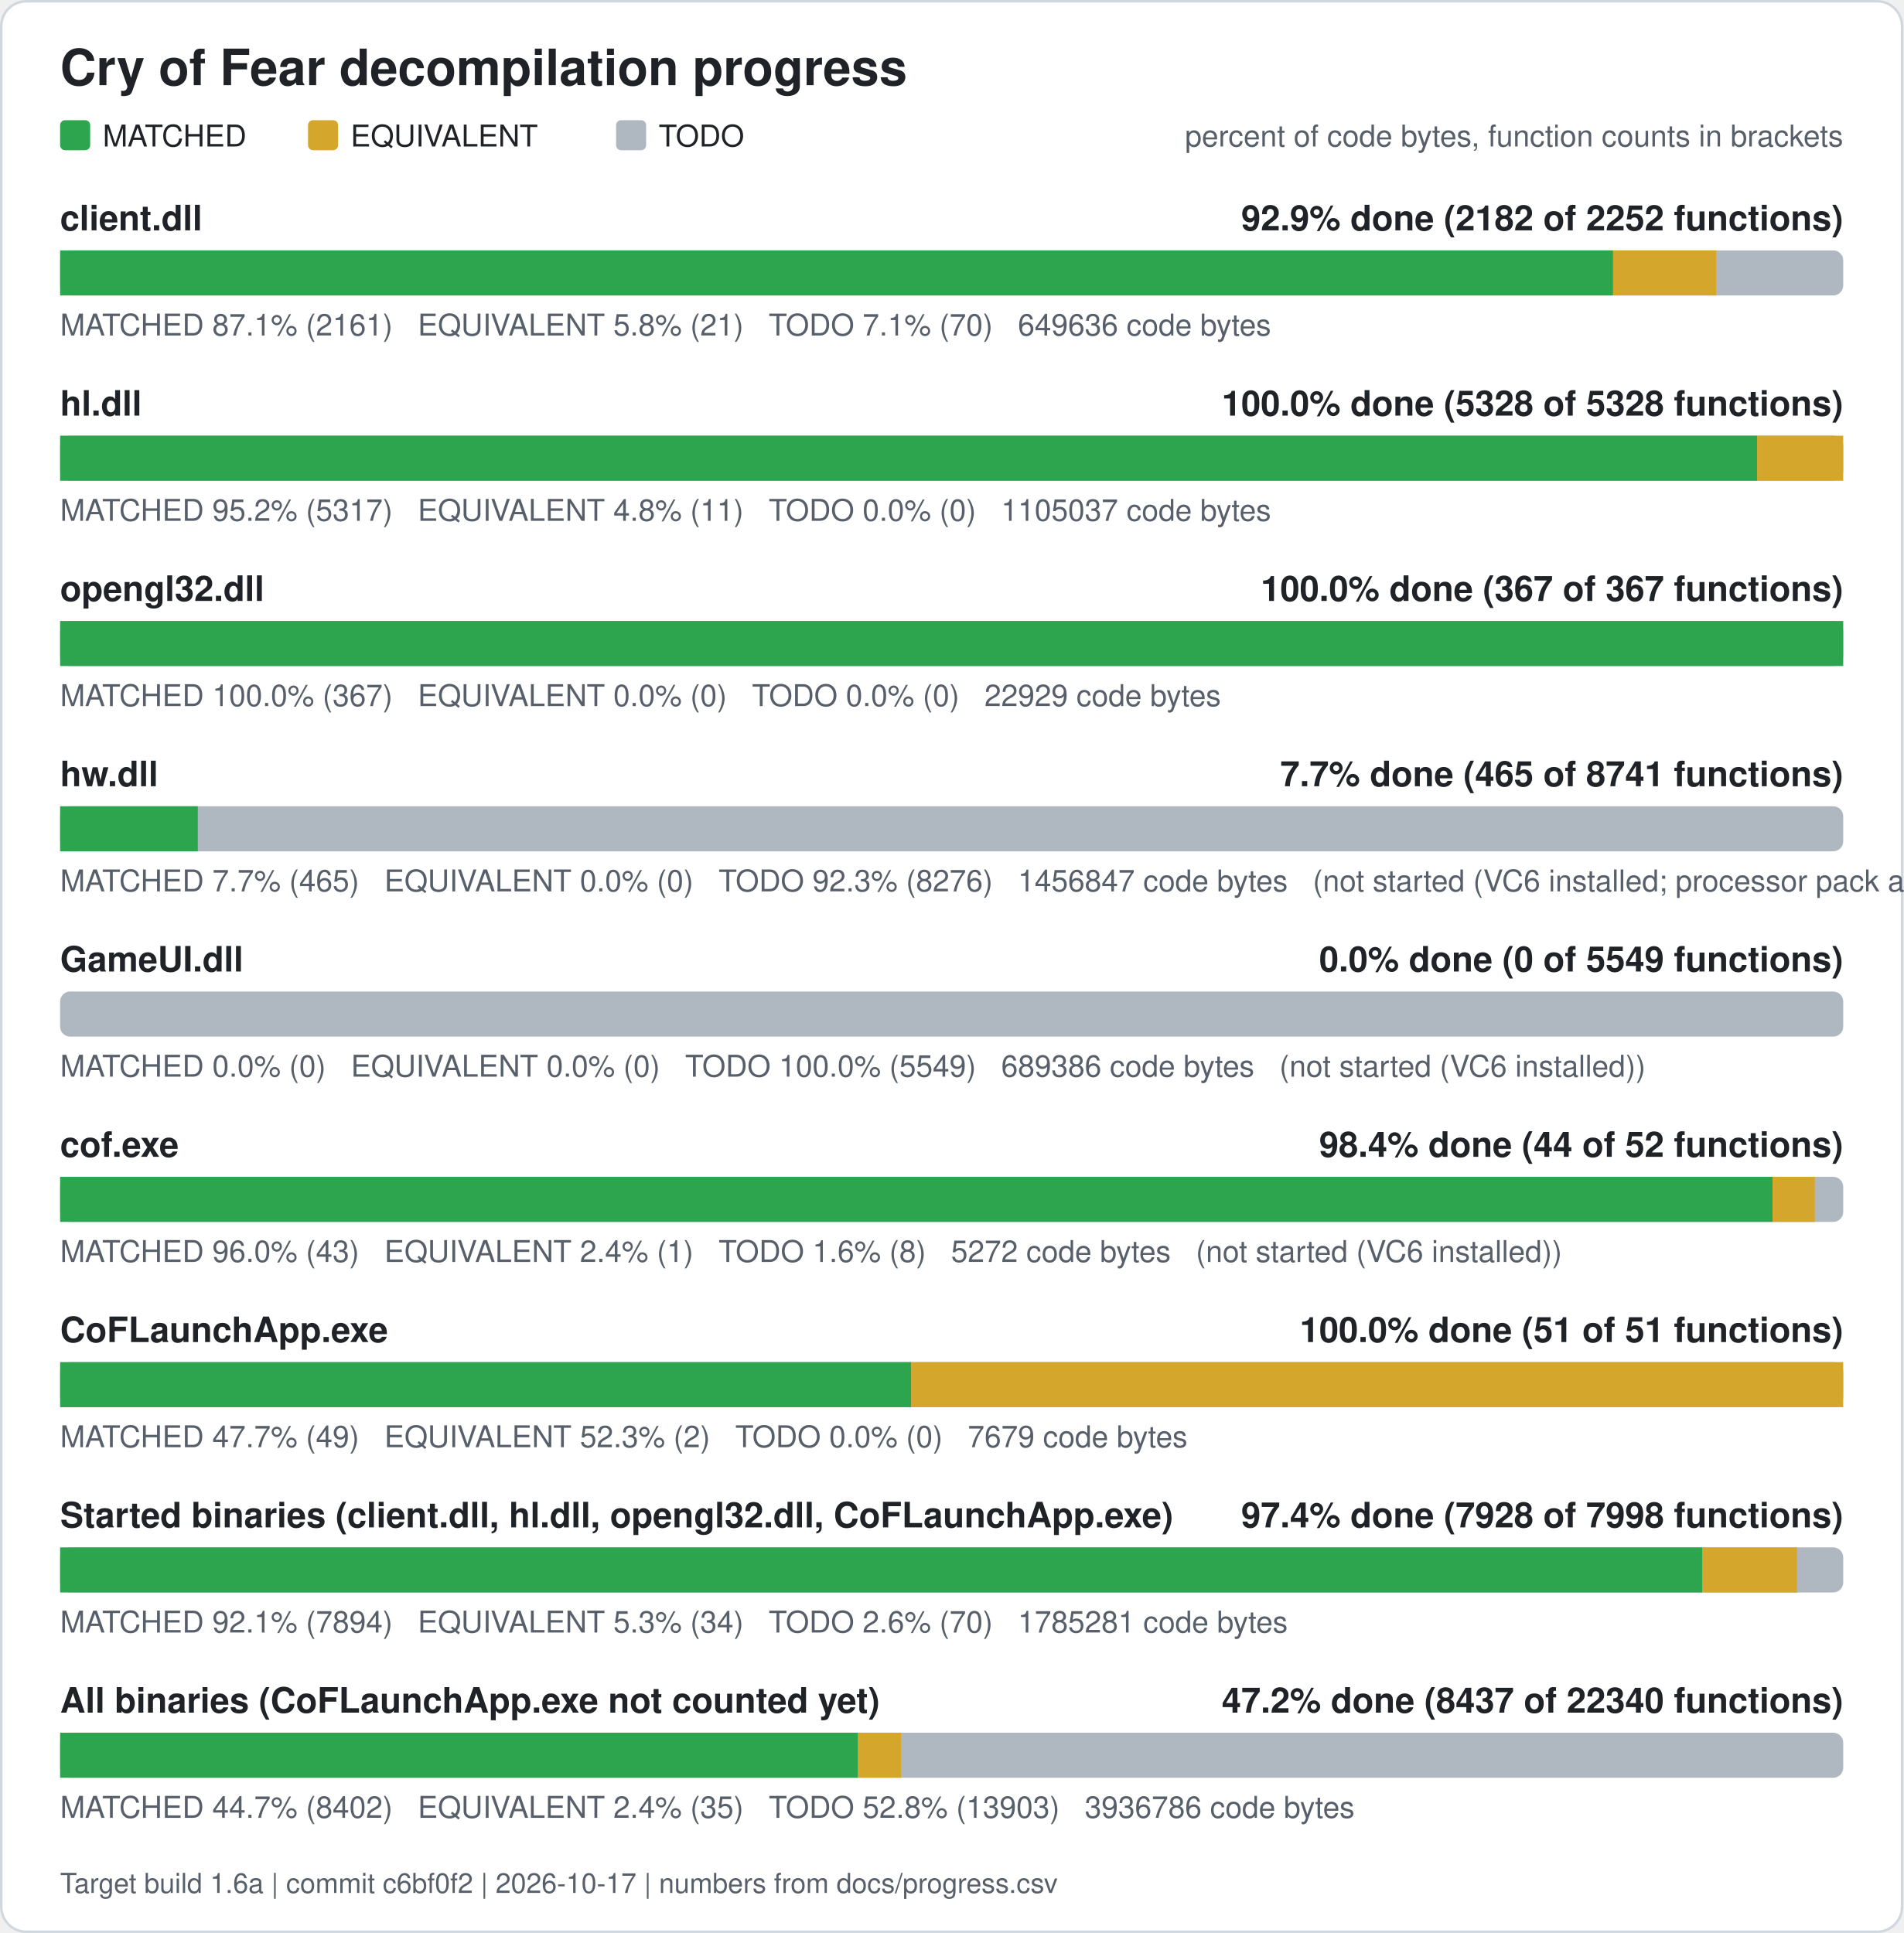
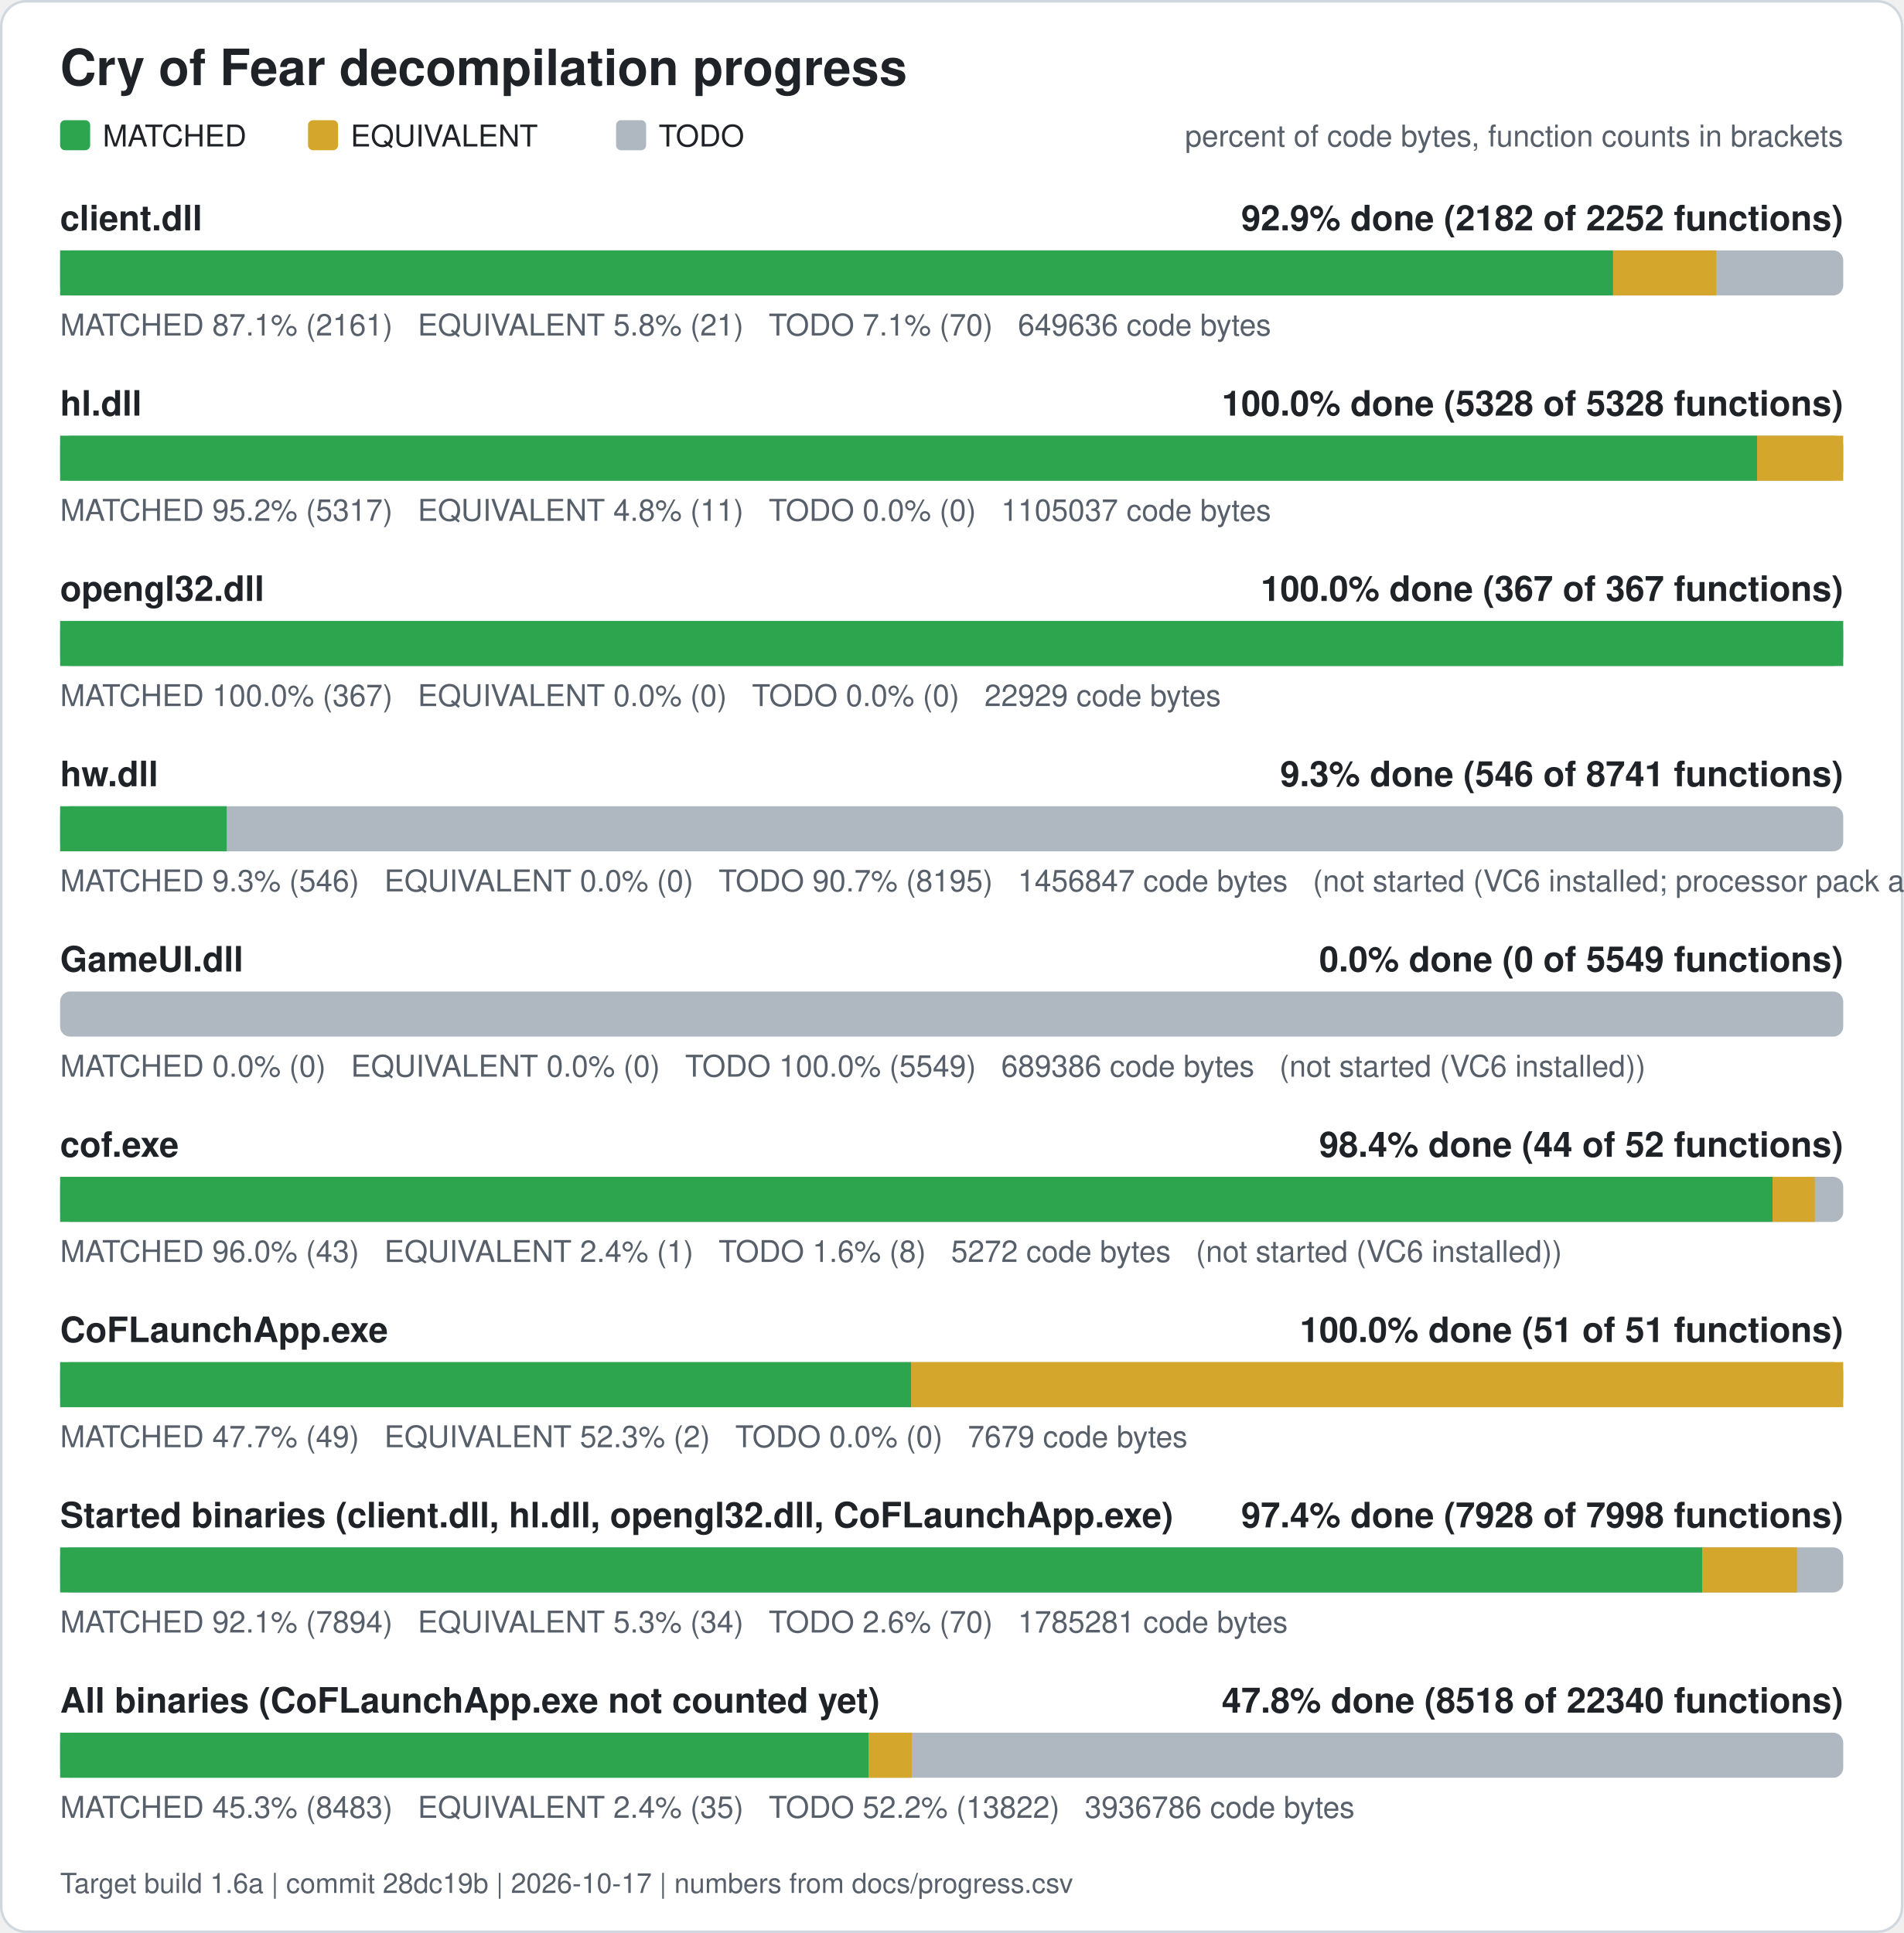
<svg xmlns="http://www.w3.org/2000/svg" width="760" height="772" viewBox="0 0 760 772" role="img" aria-label="Cry of Fear decompilation progress">
  <rect x="0.5" y="0.5" width="759" height="771" rx="10" fill="#ffffff" stroke="#d0d7de" />
  <text x="24" y="34" font-family="Segoe UI, Helvetica, Arial, sans-serif" font-size="20" font-weight="600" fill="#1f2328">Cry of Fear decompilation progress</text>
  <rect x="24" y="48" width="12" height="12" rx="2" fill="#2da44e" />
  <text x="41" y="58.5" font-family="Segoe UI, Helvetica, Arial, sans-serif" font-size="12" fill="#1f2328">MATCHED</text>
  <rect x="123" y="48" width="12" height="12" rx="2" fill="#d4a72c" />
  <text x="140" y="58.5" font-family="Segoe UI, Helvetica, Arial, sans-serif" font-size="12" fill="#1f2328">EQUIVALENT</text>
  <rect x="246" y="48" width="12" height="12" rx="2" fill="#afb8c1" />
  <text x="263" y="58.5" font-family="Segoe UI, Helvetica, Arial, sans-serif" font-size="12" fill="#1f2328">TODO</text>
  <text x="736" y="58.5" font-family="Segoe UI, Helvetica, Arial, sans-serif" font-size="12" fill="#57606a" text-anchor="end">percent of code bytes, function counts in brackets</text>
  <text x="24" y="92" font-family="Segoe UI, Helvetica, Arial, sans-serif" font-size="14" font-weight="600" fill="#1f2328">client.dll</text>
  <text x="736" y="92" font-family="Segoe UI, Helvetica, Arial, sans-serif" font-size="14" font-weight="600" fill="#1f2328" text-anchor="end">92.9% done (2182 of 2252 functions)</text>
  <rect x="24" y="100" width="712" height="18" rx="4" fill="#afb8c1" />
  <rect x="24.00" y="100" width="620.11" height="18" fill="#2da44e" />
  <rect x="644.11" y="100" width="41.17" height="18" fill="#d4a72c" />
  <text x="24" y="134" font-family="Segoe UI, Helvetica, Arial, sans-serif" font-size="12" fill="#57606a" xml:space="preserve">MATCHED 87.1% (2161)   EQUIVALENT 5.8% (21)   TODO 7.1% (70)   649636 code bytes</text>
  <text x="24" y="166" font-family="Segoe UI, Helvetica, Arial, sans-serif" font-size="14" font-weight="600" fill="#1f2328">hl.dll</text>
  <text x="736" y="166" font-family="Segoe UI, Helvetica, Arial, sans-serif" font-size="14" font-weight="600" fill="#1f2328" text-anchor="end">100.0% done (5328 of 5328 functions)</text>
  <rect x="24" y="174" width="712" height="18" rx="4" fill="#afb8c1" />
  <rect x="24.00" y="174" width="677.61" height="18" fill="#2da44e" />
  <rect x="701.61" y="174" width="34.39" height="18" fill="#d4a72c" />
  <text x="24" y="208" font-family="Segoe UI, Helvetica, Arial, sans-serif" font-size="12" fill="#57606a" xml:space="preserve">MATCHED 95.2% (5317)   EQUIVALENT 4.8% (11)   TODO 0.0% (0)   1105037 code bytes</text>
  <text x="24" y="240" font-family="Segoe UI, Helvetica, Arial, sans-serif" font-size="14" font-weight="600" fill="#1f2328">opengl32.dll</text>
  <text x="736" y="240" font-family="Segoe UI, Helvetica, Arial, sans-serif" font-size="14" font-weight="600" fill="#1f2328" text-anchor="end">100.0% done (367 of 367 functions)</text>
  <rect x="24" y="248" width="712" height="18" rx="4" fill="#afb8c1" />
  <rect x="24.00" y="248" width="712.00" height="18" fill="#2da44e" />
  <text x="24" y="282" font-family="Segoe UI, Helvetica, Arial, sans-serif" font-size="12" fill="#57606a" xml:space="preserve">MATCHED 100.0% (367)   EQUIVALENT 0.0% (0)   TODO 0.0% (0)   22929 code bytes</text>
  <text x="24" y="314" font-family="Segoe UI, Helvetica, Arial, sans-serif" font-size="14" font-weight="600" fill="#1f2328">hw.dll</text>
-   <text x="736" y="314" font-family="Segoe UI, Helvetica, Arial, sans-serif" font-size="14" font-weight="600" fill="#1f2328" text-anchor="end">7.7% done (465 of 8741 functions)</text>
+   <text x="736" y="314" font-family="Segoe UI, Helvetica, Arial, sans-serif" font-size="14" font-weight="600" fill="#1f2328" text-anchor="end">9.3% done (546 of 8741 functions)</text>
  <rect x="24" y="322" width="712" height="18" rx="4" fill="#afb8c1" />
-   <rect x="24.00" y="322" width="54.98" height="18" fill="#2da44e" />
-   <text x="24" y="356" font-family="Segoe UI, Helvetica, Arial, sans-serif" font-size="12" fill="#57606a" xml:space="preserve">MATCHED 7.7% (465)   EQUIVALENT 0.0% (0)   TODO 92.3% (8276)   1456847 code bytes   (not started (VC6 installed; processor pack and VS 2005 objects need those compilers))</text>
+   <rect x="24.00" y="322" width="66.52" height="18" fill="#2da44e" />
+   <text x="24" y="356" font-family="Segoe UI, Helvetica, Arial, sans-serif" font-size="12" fill="#57606a" xml:space="preserve">MATCHED 9.3% (546)   EQUIVALENT 0.0% (0)   TODO 90.7% (8195)   1456847 code bytes   (not started (VC6 installed; processor pack and VS 2005 objects need those compilers))</text>
  <text x="24" y="388" font-family="Segoe UI, Helvetica, Arial, sans-serif" font-size="14" font-weight="600" fill="#1f2328">GameUI.dll</text>
  <text x="736" y="388" font-family="Segoe UI, Helvetica, Arial, sans-serif" font-size="14" font-weight="600" fill="#1f2328" text-anchor="end">0.0% done (0 of 5549 functions)</text>
  <rect x="24" y="396" width="712" height="18" rx="4" fill="#afb8c1" />
  <text x="24" y="430" font-family="Segoe UI, Helvetica, Arial, sans-serif" font-size="12" fill="#57606a" xml:space="preserve">MATCHED 0.0% (0)   EQUIVALENT 0.0% (0)   TODO 100.0% (5549)   689386 code bytes   (not started (VC6 installed))</text>
  <text x="24" y="462" font-family="Segoe UI, Helvetica, Arial, sans-serif" font-size="14" font-weight="600" fill="#1f2328">cof.exe</text>
  <text x="736" y="462" font-family="Segoe UI, Helvetica, Arial, sans-serif" font-size="14" font-weight="600" fill="#1f2328" text-anchor="end">98.4% done (44 of 52 functions)</text>
  <rect x="24" y="470" width="712" height="18" rx="4" fill="#afb8c1" />
  <rect x="24.00" y="470" width="683.77" height="18" fill="#2da44e" />
  <rect x="707.77" y="470" width="16.88" height="18" fill="#d4a72c" />
  <text x="24" y="504" font-family="Segoe UI, Helvetica, Arial, sans-serif" font-size="12" fill="#57606a" xml:space="preserve">MATCHED 96.0% (43)   EQUIVALENT 2.4% (1)   TODO 1.6% (8)   5272 code bytes   (not started (VC6 installed))</text>
  <text x="24" y="536" font-family="Segoe UI, Helvetica, Arial, sans-serif" font-size="14" font-weight="600" fill="#1f2328">CoFLaunchApp.exe</text>
  <text x="736" y="536" font-family="Segoe UI, Helvetica, Arial, sans-serif" font-size="14" font-weight="600" fill="#1f2328" text-anchor="end">100.0% done (51 of 51 functions)</text>
  <rect x="24" y="544" width="712" height="18" rx="4" fill="#afb8c1" />
  <rect x="24.00" y="544" width="339.82" height="18" fill="#2da44e" />
  <rect x="363.82" y="544" width="372.18" height="18" fill="#d4a72c" />
  <text x="24" y="578" font-family="Segoe UI, Helvetica, Arial, sans-serif" font-size="12" fill="#57606a" xml:space="preserve">MATCHED 47.7% (49)   EQUIVALENT 52.3% (2)   TODO 0.0% (0)   7679 code bytes</text>
  <text x="24" y="610" font-family="Segoe UI, Helvetica, Arial, sans-serif" font-size="14" font-weight="600" fill="#1f2328">Started binaries (client.dll, hl.dll, opengl32.dll, CoFLaunchApp.exe)</text>
  <text x="736" y="610" font-family="Segoe UI, Helvetica, Arial, sans-serif" font-size="14" font-weight="600" fill="#1f2328" text-anchor="end">97.4% done (7928 of 7998 functions)</text>
  <rect x="24" y="618" width="712" height="18" rx="4" fill="#afb8c1" />
  <rect x="24.00" y="618" width="655.68" height="18" fill="#2da44e" />
  <rect x="679.68" y="618" width="37.86" height="18" fill="#d4a72c" />
  <text x="24" y="652" font-family="Segoe UI, Helvetica, Arial, sans-serif" font-size="12" fill="#57606a" xml:space="preserve">MATCHED 92.1% (7894)   EQUIVALENT 5.3% (34)   TODO 2.6% (70)   1785281 code bytes</text>
  <text x="24" y="684" font-family="Segoe UI, Helvetica, Arial, sans-serif" font-size="14" font-weight="600" fill="#1f2328">All binaries (CoFLaunchApp.exe not counted yet)</text>
-   <text x="736" y="684" font-family="Segoe UI, Helvetica, Arial, sans-serif" font-size="14" font-weight="600" fill="#1f2328" text-anchor="end">47.2% done (8437 of 22340 functions)</text>
+   <text x="736" y="684" font-family="Segoe UI, Helvetica, Arial, sans-serif" font-size="14" font-weight="600" fill="#1f2328" text-anchor="end">47.8% done (8518 of 22340 functions)</text>
  <rect x="24" y="692" width="712" height="18" rx="4" fill="#afb8c1" />
-   <rect x="24.00" y="692" width="318.60" height="18" fill="#2da44e" />
-   <rect x="342.60" y="692" width="17.19" height="18" fill="#d4a72c" />
-   <text x="24" y="726" font-family="Segoe UI, Helvetica, Arial, sans-serif" font-size="12" fill="#57606a" xml:space="preserve">MATCHED 44.7% (8402)   EQUIVALENT 2.4% (35)   TODO 52.8% (13903)   3936786 code bytes</text>
-   <text x="24" y="756" font-family="Segoe UI, Helvetica, Arial, sans-serif" font-size="11" fill="#57606a">Target build 1.6a | commit c6bf0f2 | 2026-10-17 | numbers from docs/progress.csv</text>
+   <rect x="24.00" y="692" width="322.87" height="18" fill="#2da44e" />
+   <rect x="346.87" y="692" width="17.19" height="18" fill="#d4a72c" />
+   <text x="24" y="726" font-family="Segoe UI, Helvetica, Arial, sans-serif" font-size="12" fill="#57606a" xml:space="preserve">MATCHED 45.3% (8483)   EQUIVALENT 2.4% (35)   TODO 52.2% (13822)   3936786 code bytes</text>
+   <text x="24" y="756" font-family="Segoe UI, Helvetica, Arial, sans-serif" font-size="11" fill="#57606a">Target build 1.6a | commit 28dc19b | 2026-10-17 | numbers from docs/progress.csv</text>
</svg>
